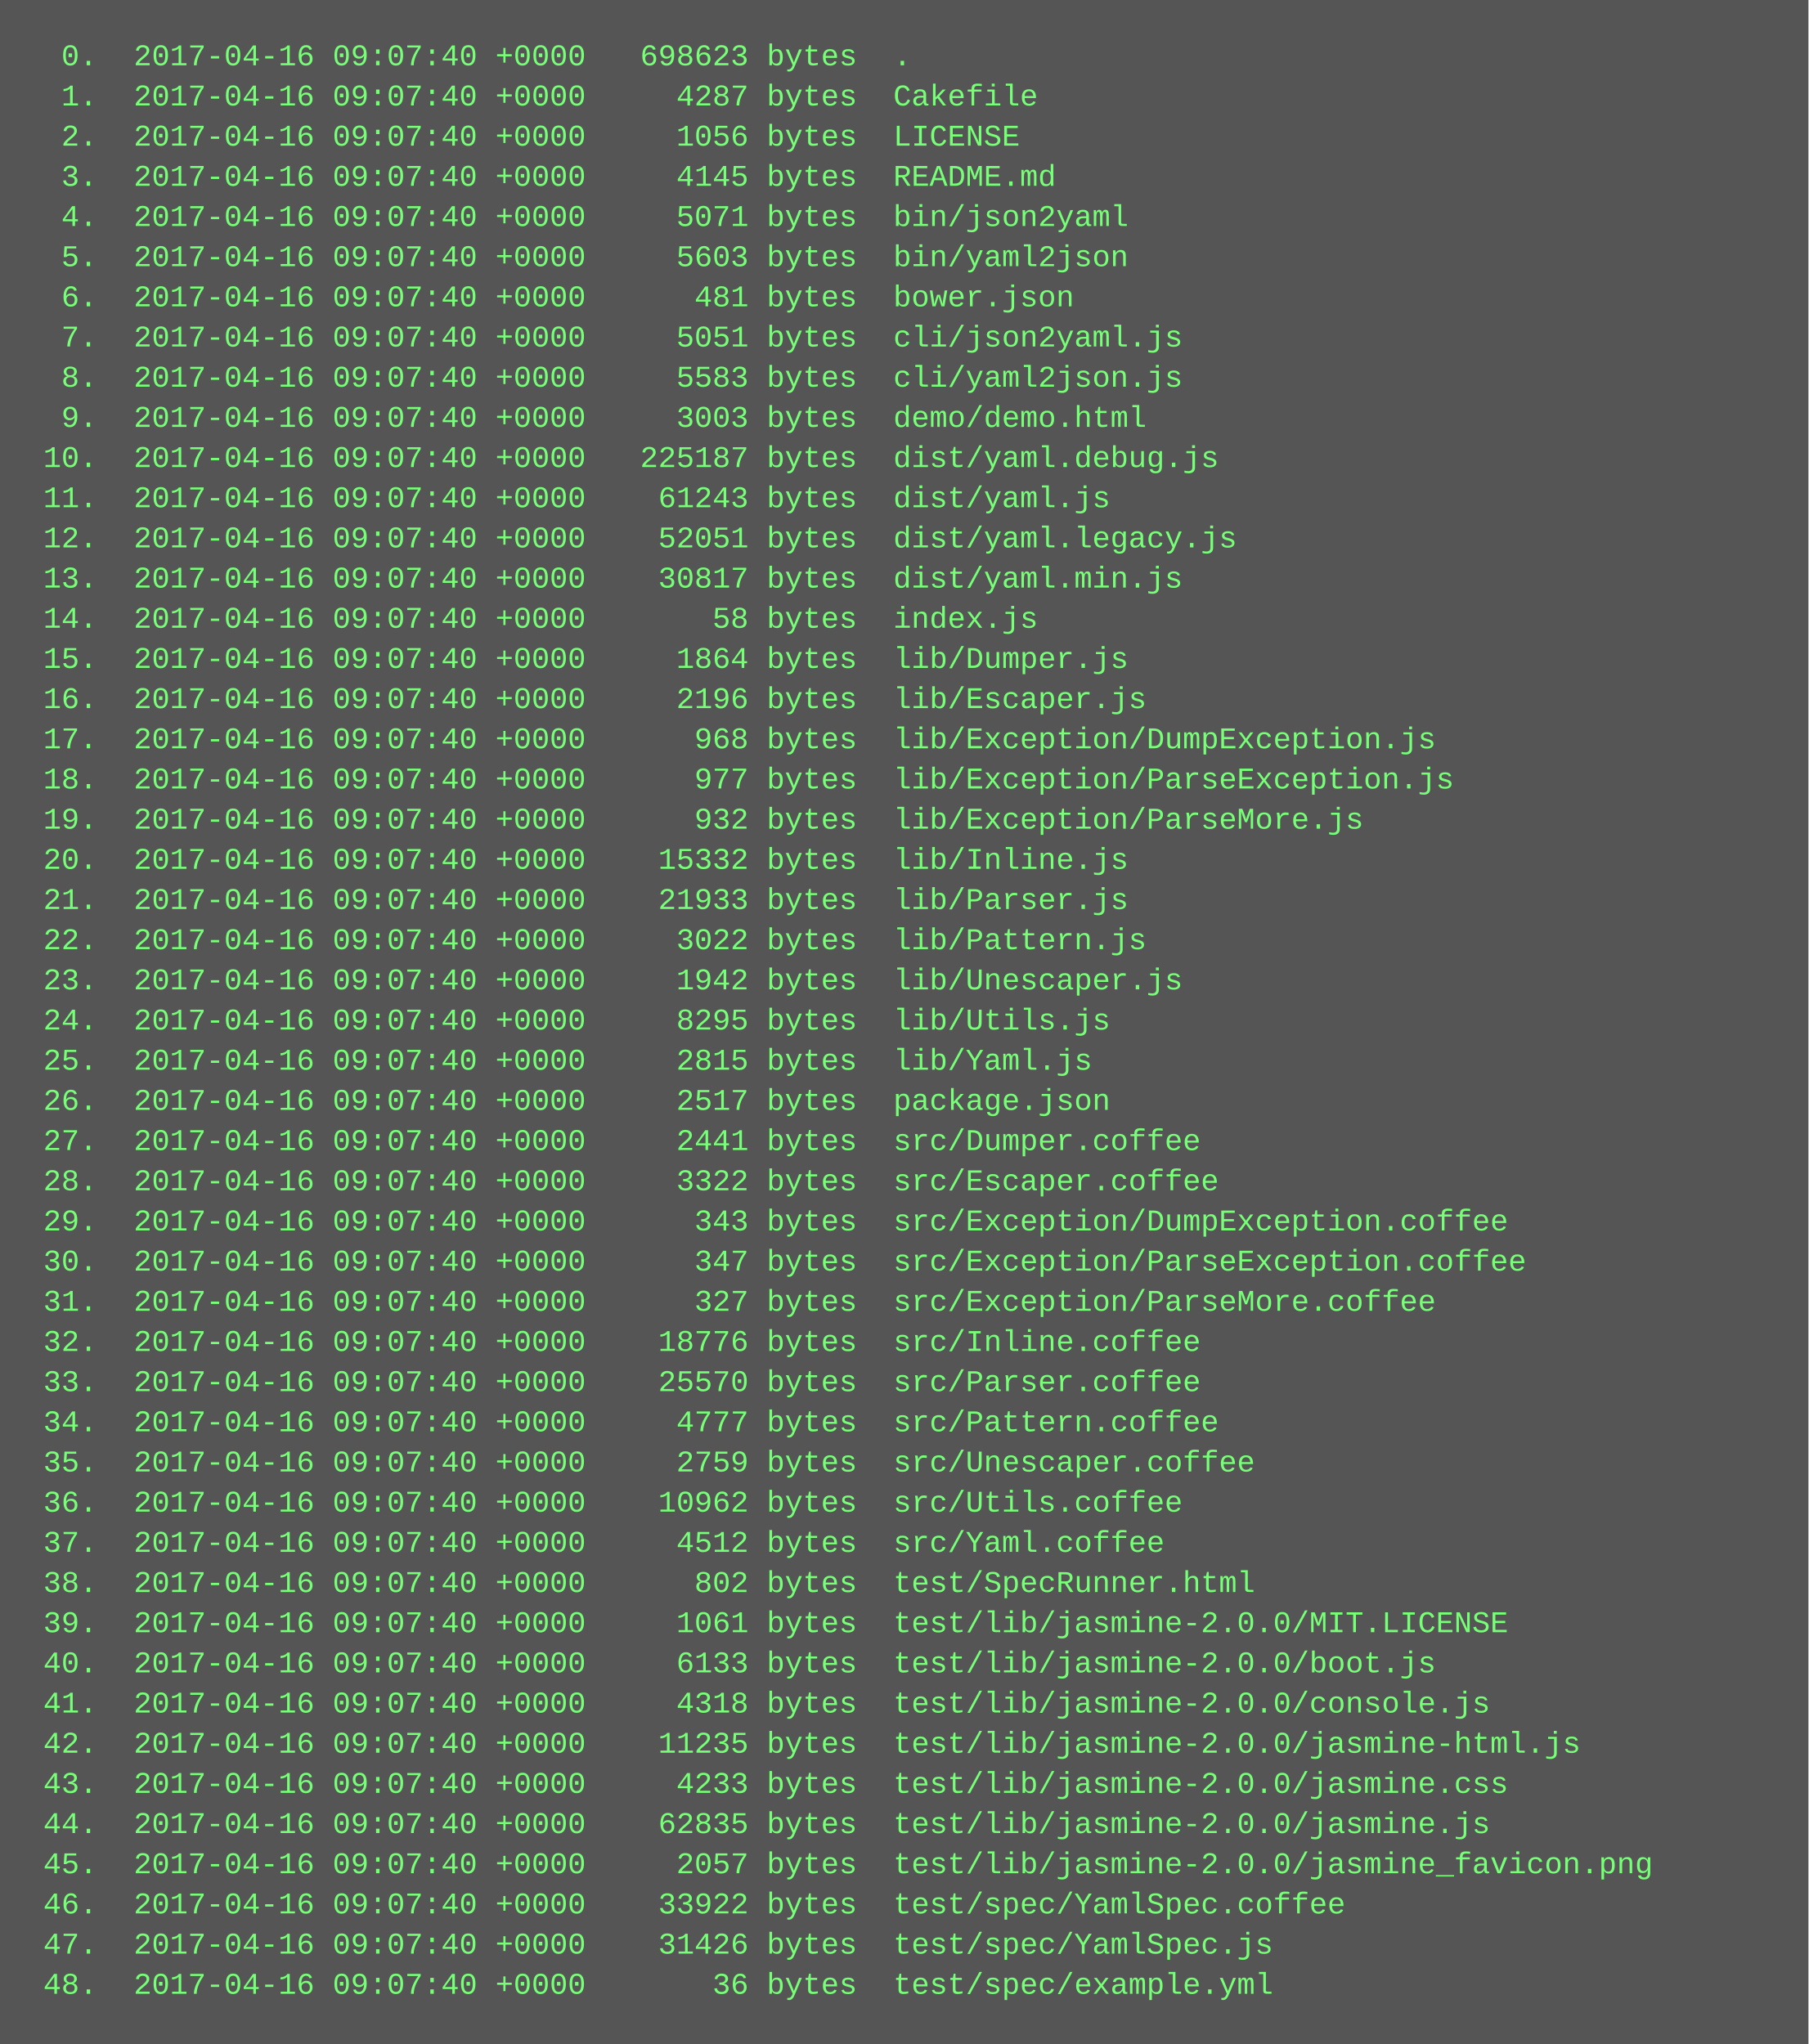
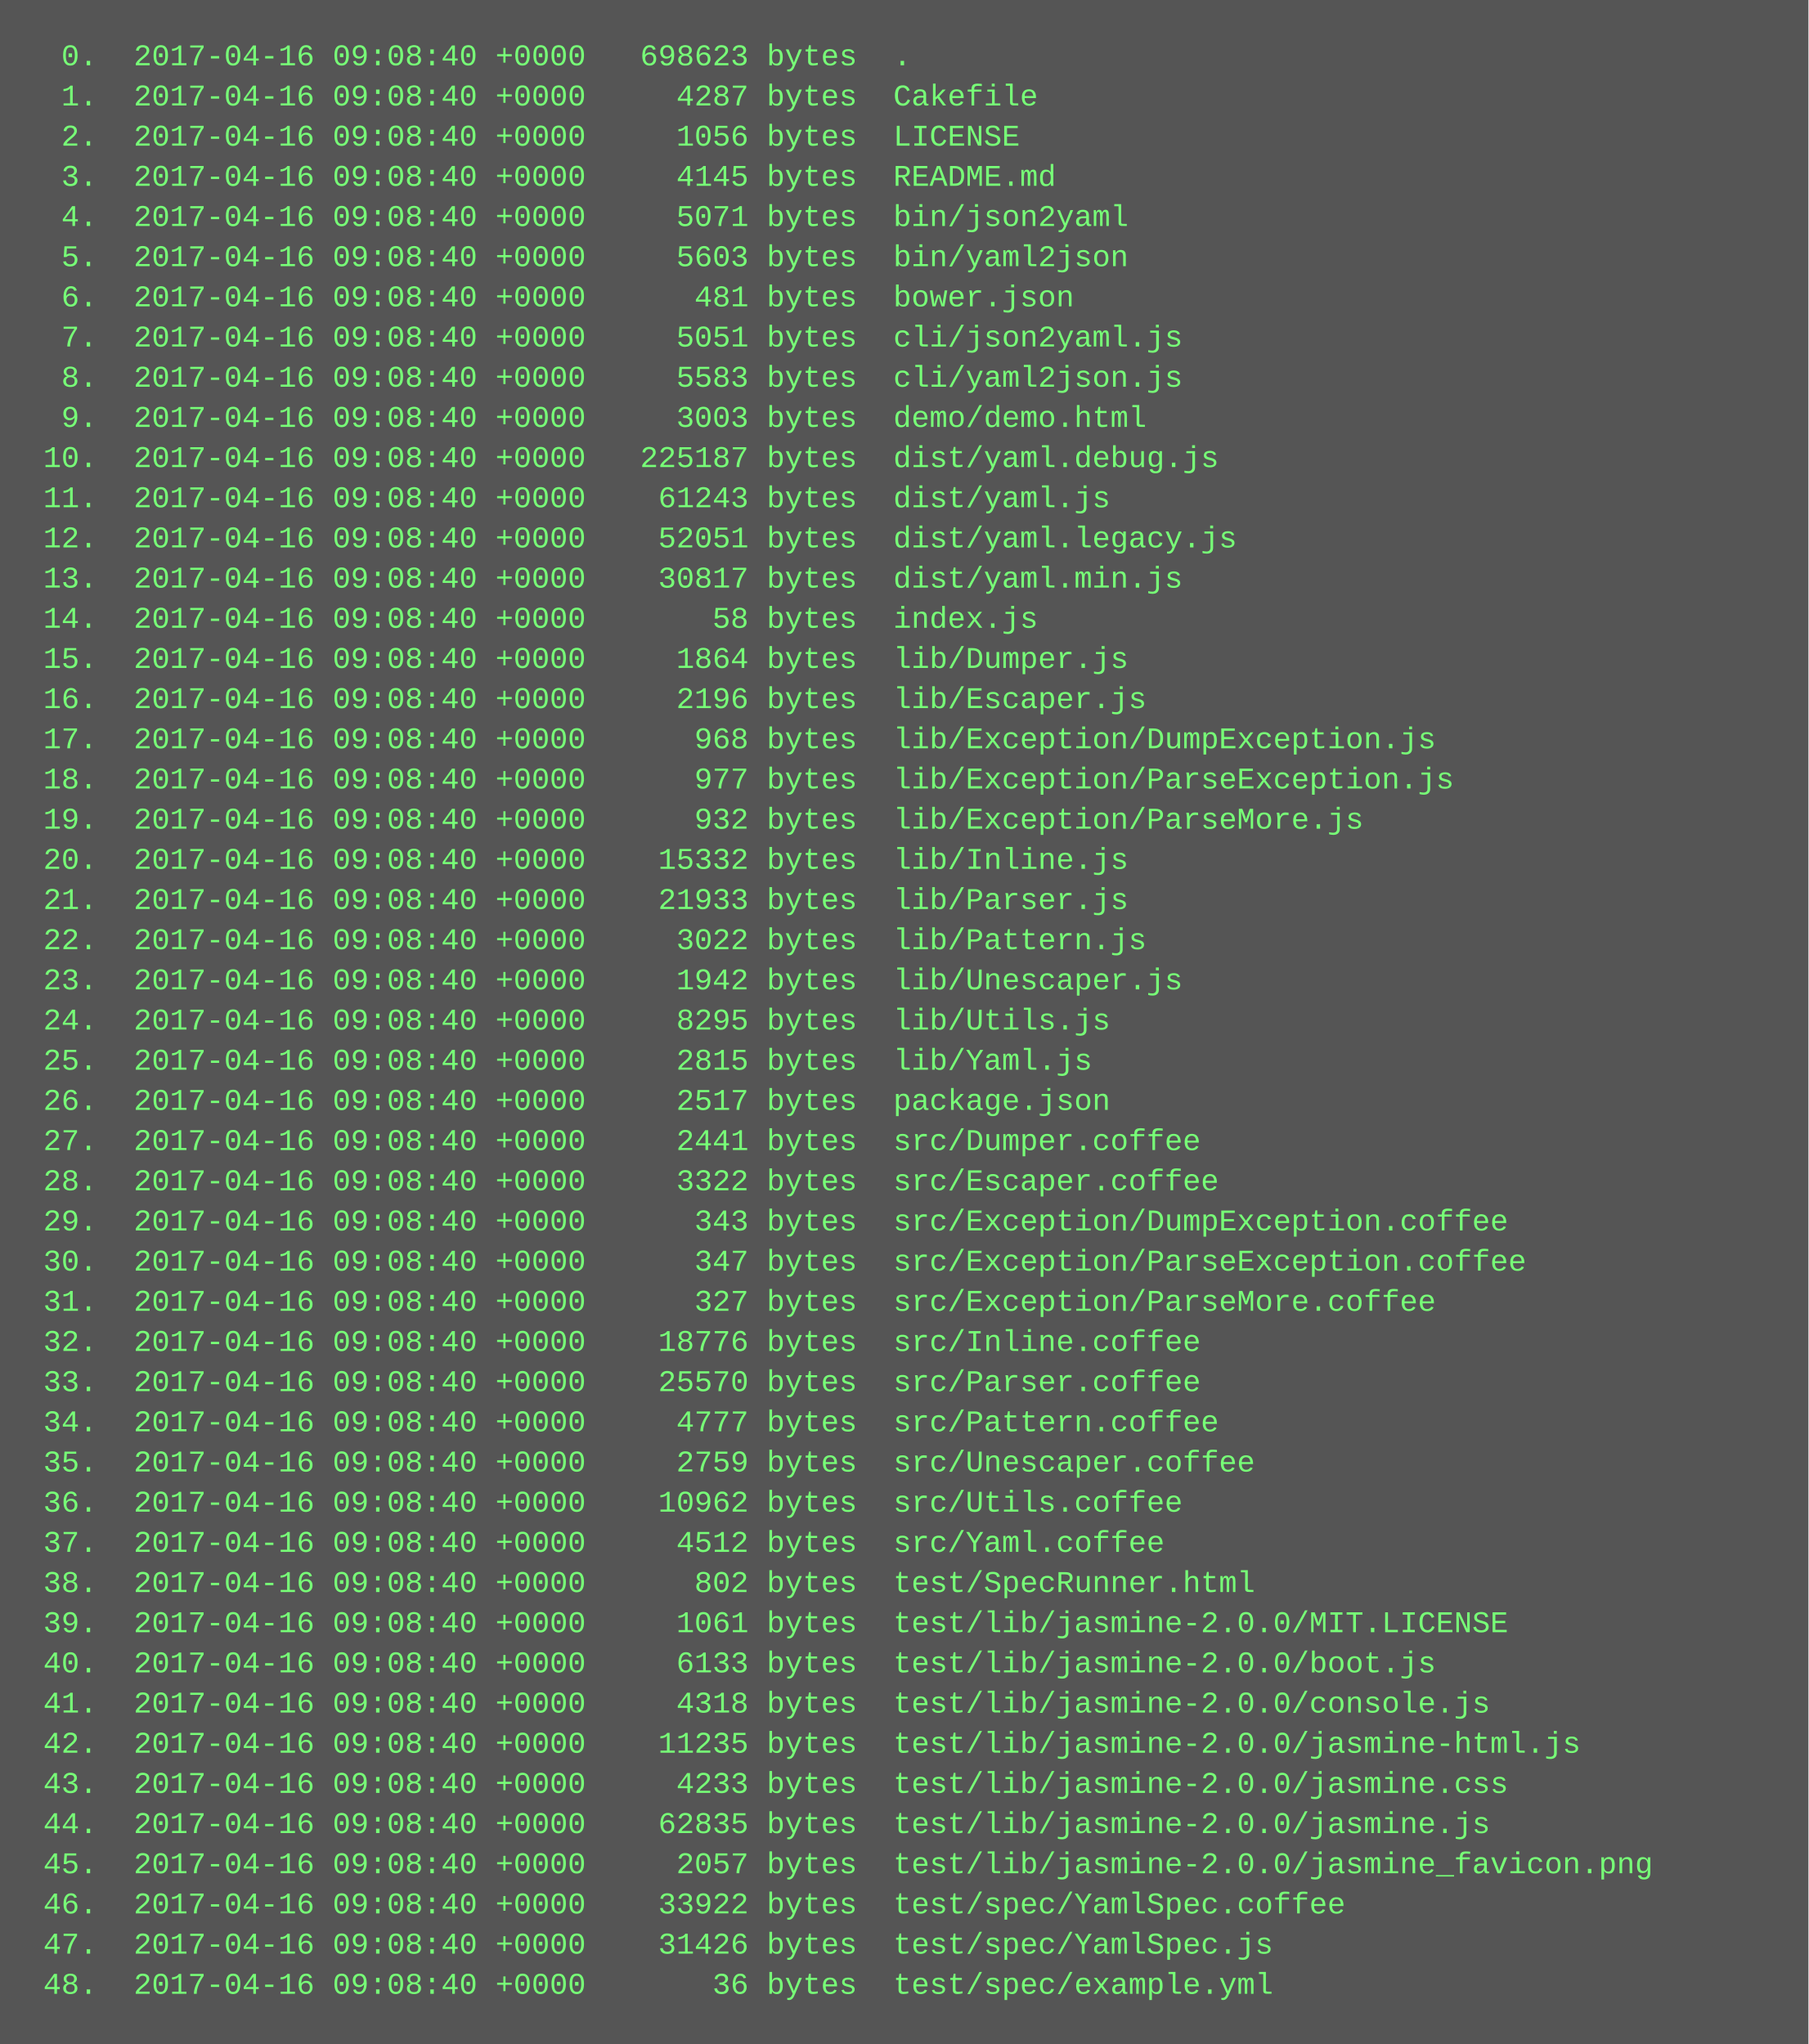
<svg xmlns="http://www.w3.org/2000/svg" height="814" width="720">
  <rect height="814" fill="#555" width="720" />
  <text fill="#7f7" font-family="Courier New" font-size="12" xml:space="preserve">
-     <tspan x="10" y="26">  0.  2017-04-16 09:07:40 +0000   698623 bytes  .</tspan>
-     <tspan x="10" y="42">  1.  2017-04-16 09:07:40 +0000     4287 bytes  Cakefile</tspan>
-     <tspan x="10" y="58">  2.  2017-04-16 09:07:40 +0000     1056 bytes  LICENSE</tspan>
-     <tspan x="10" y="74">  3.  2017-04-16 09:07:40 +0000     4145 bytes  README.md</tspan>
-     <tspan x="10" y="90">  4.  2017-04-16 09:07:40 +0000     5071 bytes  bin/json2yaml</tspan>
-     <tspan x="10" y="106">  5.  2017-04-16 09:07:40 +0000     5603 bytes  bin/yaml2json</tspan>
-     <tspan x="10" y="122">  6.  2017-04-16 09:07:40 +0000      481 bytes  bower.json</tspan>
-     <tspan x="10" y="138">  7.  2017-04-16 09:07:40 +0000     5051 bytes  cli/json2yaml.js</tspan>
-     <tspan x="10" y="154">  8.  2017-04-16 09:07:40 +0000     5583 bytes  cli/yaml2json.js</tspan>
-     <tspan x="10" y="170">  9.  2017-04-16 09:07:40 +0000     3003 bytes  demo/demo.html</tspan>
-     <tspan x="10" y="186"> 10.  2017-04-16 09:07:40 +0000   225187 bytes  dist/yaml.debug.js</tspan>
-     <tspan x="10" y="202"> 11.  2017-04-16 09:07:40 +0000    61243 bytes  dist/yaml.js</tspan>
-     <tspan x="10" y="218"> 12.  2017-04-16 09:07:40 +0000    52051 bytes  dist/yaml.legacy.js</tspan>
-     <tspan x="10" y="234"> 13.  2017-04-16 09:07:40 +0000    30817 bytes  dist/yaml.min.js</tspan>
-     <tspan x="10" y="250"> 14.  2017-04-16 09:07:40 +0000       58 bytes  index.js</tspan>
-     <tspan x="10" y="266"> 15.  2017-04-16 09:07:40 +0000     1864 bytes  lib/Dumper.js</tspan>
-     <tspan x="10" y="282"> 16.  2017-04-16 09:07:40 +0000     2196 bytes  lib/Escaper.js</tspan>
-     <tspan x="10" y="298"> 17.  2017-04-16 09:07:40 +0000      968 bytes  lib/Exception/DumpException.js</tspan>
-     <tspan x="10" y="314"> 18.  2017-04-16 09:07:40 +0000      977 bytes  lib/Exception/ParseException.js</tspan>
-     <tspan x="10" y="330"> 19.  2017-04-16 09:07:40 +0000      932 bytes  lib/Exception/ParseMore.js</tspan>
-     <tspan x="10" y="346"> 20.  2017-04-16 09:07:40 +0000    15332 bytes  lib/Inline.js</tspan>
-     <tspan x="10" y="362"> 21.  2017-04-16 09:07:40 +0000    21933 bytes  lib/Parser.js</tspan>
-     <tspan x="10" y="378"> 22.  2017-04-16 09:07:40 +0000     3022 bytes  lib/Pattern.js</tspan>
-     <tspan x="10" y="394"> 23.  2017-04-16 09:07:40 +0000     1942 bytes  lib/Unescaper.js</tspan>
-     <tspan x="10" y="410"> 24.  2017-04-16 09:07:40 +0000     8295 bytes  lib/Utils.js</tspan>
-     <tspan x="10" y="426"> 25.  2017-04-16 09:07:40 +0000     2815 bytes  lib/Yaml.js</tspan>
-     <tspan x="10" y="442"> 26.  2017-04-16 09:07:40 +0000     2517 bytes  package.json</tspan>
-     <tspan x="10" y="458"> 27.  2017-04-16 09:07:40 +0000     2441 bytes  src/Dumper.coffee</tspan>
-     <tspan x="10" y="474"> 28.  2017-04-16 09:07:40 +0000     3322 bytes  src/Escaper.coffee</tspan>
-     <tspan x="10" y="490"> 29.  2017-04-16 09:07:40 +0000      343 bytes  src/Exception/DumpException.coffee</tspan>
-     <tspan x="10" y="506"> 30.  2017-04-16 09:07:40 +0000      347 bytes  src/Exception/ParseException.coffee</tspan>
-     <tspan x="10" y="522"> 31.  2017-04-16 09:07:40 +0000      327 bytes  src/Exception/ParseMore.coffee</tspan>
-     <tspan x="10" y="538"> 32.  2017-04-16 09:07:40 +0000    18776 bytes  src/Inline.coffee</tspan>
-     <tspan x="10" y="554"> 33.  2017-04-16 09:07:40 +0000    25570 bytes  src/Parser.coffee</tspan>
-     <tspan x="10" y="570"> 34.  2017-04-16 09:07:40 +0000     4777 bytes  src/Pattern.coffee</tspan>
-     <tspan x="10" y="586"> 35.  2017-04-16 09:07:40 +0000     2759 bytes  src/Unescaper.coffee</tspan>
-     <tspan x="10" y="602"> 36.  2017-04-16 09:07:40 +0000    10962 bytes  src/Utils.coffee</tspan>
-     <tspan x="10" y="618"> 37.  2017-04-16 09:07:40 +0000     4512 bytes  src/Yaml.coffee</tspan>
-     <tspan x="10" y="634"> 38.  2017-04-16 09:07:40 +0000      802 bytes  test/SpecRunner.html</tspan>
-     <tspan x="10" y="650"> 39.  2017-04-16 09:07:40 +0000     1061 bytes  test/lib/jasmine-2.0.0/MIT.LICENSE</tspan>
-     <tspan x="10" y="666"> 40.  2017-04-16 09:07:40 +0000     6133 bytes  test/lib/jasmine-2.0.0/boot.js</tspan>
-     <tspan x="10" y="682"> 41.  2017-04-16 09:07:40 +0000     4318 bytes  test/lib/jasmine-2.0.0/console.js</tspan>
-     <tspan x="10" y="698"> 42.  2017-04-16 09:07:40 +0000    11235 bytes  test/lib/jasmine-2.0.0/jasmine-html.js</tspan>
-     <tspan x="10" y="714"> 43.  2017-04-16 09:07:40 +0000     4233 bytes  test/lib/jasmine-2.0.0/jasmine.css</tspan>
-     <tspan x="10" y="730"> 44.  2017-04-16 09:07:40 +0000    62835 bytes  test/lib/jasmine-2.0.0/jasmine.js</tspan>
-     <tspan x="10" y="746"> 45.  2017-04-16 09:07:40 +0000     2057 bytes  test/lib/jasmine-2.0.0/jasmine_favicon.png</tspan>
-     <tspan x="10" y="762"> 46.  2017-04-16 09:07:40 +0000    33922 bytes  test/spec/YamlSpec.coffee</tspan>
-     <tspan x="10" y="778"> 47.  2017-04-16 09:07:40 +0000    31426 bytes  test/spec/YamlSpec.js</tspan>
-     <tspan x="10" y="794"> 48.  2017-04-16 09:07:40 +0000       36 bytes  test/spec/example.yml</tspan>
+     <tspan x="10" y="26">  0.  2017-04-16 09:08:40 +0000   698623 bytes  .</tspan>
+     <tspan x="10" y="42">  1.  2017-04-16 09:08:40 +0000     4287 bytes  Cakefile</tspan>
+     <tspan x="10" y="58">  2.  2017-04-16 09:08:40 +0000     1056 bytes  LICENSE</tspan>
+     <tspan x="10" y="74">  3.  2017-04-16 09:08:40 +0000     4145 bytes  README.md</tspan>
+     <tspan x="10" y="90">  4.  2017-04-16 09:08:40 +0000     5071 bytes  bin/json2yaml</tspan>
+     <tspan x="10" y="106">  5.  2017-04-16 09:08:40 +0000     5603 bytes  bin/yaml2json</tspan>
+     <tspan x="10" y="122">  6.  2017-04-16 09:08:40 +0000      481 bytes  bower.json</tspan>
+     <tspan x="10" y="138">  7.  2017-04-16 09:08:40 +0000     5051 bytes  cli/json2yaml.js</tspan>
+     <tspan x="10" y="154">  8.  2017-04-16 09:08:40 +0000     5583 bytes  cli/yaml2json.js</tspan>
+     <tspan x="10" y="170">  9.  2017-04-16 09:08:40 +0000     3003 bytes  demo/demo.html</tspan>
+     <tspan x="10" y="186"> 10.  2017-04-16 09:08:40 +0000   225187 bytes  dist/yaml.debug.js</tspan>
+     <tspan x="10" y="202"> 11.  2017-04-16 09:08:40 +0000    61243 bytes  dist/yaml.js</tspan>
+     <tspan x="10" y="218"> 12.  2017-04-16 09:08:40 +0000    52051 bytes  dist/yaml.legacy.js</tspan>
+     <tspan x="10" y="234"> 13.  2017-04-16 09:08:40 +0000    30817 bytes  dist/yaml.min.js</tspan>
+     <tspan x="10" y="250"> 14.  2017-04-16 09:08:40 +0000       58 bytes  index.js</tspan>
+     <tspan x="10" y="266"> 15.  2017-04-16 09:08:40 +0000     1864 bytes  lib/Dumper.js</tspan>
+     <tspan x="10" y="282"> 16.  2017-04-16 09:08:40 +0000     2196 bytes  lib/Escaper.js</tspan>
+     <tspan x="10" y="298"> 17.  2017-04-16 09:08:40 +0000      968 bytes  lib/Exception/DumpException.js</tspan>
+     <tspan x="10" y="314"> 18.  2017-04-16 09:08:40 +0000      977 bytes  lib/Exception/ParseException.js</tspan>
+     <tspan x="10" y="330"> 19.  2017-04-16 09:08:40 +0000      932 bytes  lib/Exception/ParseMore.js</tspan>
+     <tspan x="10" y="346"> 20.  2017-04-16 09:08:40 +0000    15332 bytes  lib/Inline.js</tspan>
+     <tspan x="10" y="362"> 21.  2017-04-16 09:08:40 +0000    21933 bytes  lib/Parser.js</tspan>
+     <tspan x="10" y="378"> 22.  2017-04-16 09:08:40 +0000     3022 bytes  lib/Pattern.js</tspan>
+     <tspan x="10" y="394"> 23.  2017-04-16 09:08:40 +0000     1942 bytes  lib/Unescaper.js</tspan>
+     <tspan x="10" y="410"> 24.  2017-04-16 09:08:40 +0000     8295 bytes  lib/Utils.js</tspan>
+     <tspan x="10" y="426"> 25.  2017-04-16 09:08:40 +0000     2815 bytes  lib/Yaml.js</tspan>
+     <tspan x="10" y="442"> 26.  2017-04-16 09:08:40 +0000     2517 bytes  package.json</tspan>
+     <tspan x="10" y="458"> 27.  2017-04-16 09:08:40 +0000     2441 bytes  src/Dumper.coffee</tspan>
+     <tspan x="10" y="474"> 28.  2017-04-16 09:08:40 +0000     3322 bytes  src/Escaper.coffee</tspan>
+     <tspan x="10" y="490"> 29.  2017-04-16 09:08:40 +0000      343 bytes  src/Exception/DumpException.coffee</tspan>
+     <tspan x="10" y="506"> 30.  2017-04-16 09:08:40 +0000      347 bytes  src/Exception/ParseException.coffee</tspan>
+     <tspan x="10" y="522"> 31.  2017-04-16 09:08:40 +0000      327 bytes  src/Exception/ParseMore.coffee</tspan>
+     <tspan x="10" y="538"> 32.  2017-04-16 09:08:40 +0000    18776 bytes  src/Inline.coffee</tspan>
+     <tspan x="10" y="554"> 33.  2017-04-16 09:08:40 +0000    25570 bytes  src/Parser.coffee</tspan>
+     <tspan x="10" y="570"> 34.  2017-04-16 09:08:40 +0000     4777 bytes  src/Pattern.coffee</tspan>
+     <tspan x="10" y="586"> 35.  2017-04-16 09:08:40 +0000     2759 bytes  src/Unescaper.coffee</tspan>
+     <tspan x="10" y="602"> 36.  2017-04-16 09:08:40 +0000    10962 bytes  src/Utils.coffee</tspan>
+     <tspan x="10" y="618"> 37.  2017-04-16 09:08:40 +0000     4512 bytes  src/Yaml.coffee</tspan>
+     <tspan x="10" y="634"> 38.  2017-04-16 09:08:40 +0000      802 bytes  test/SpecRunner.html</tspan>
+     <tspan x="10" y="650"> 39.  2017-04-16 09:08:40 +0000     1061 bytes  test/lib/jasmine-2.0.0/MIT.LICENSE</tspan>
+     <tspan x="10" y="666"> 40.  2017-04-16 09:08:40 +0000     6133 bytes  test/lib/jasmine-2.0.0/boot.js</tspan>
+     <tspan x="10" y="682"> 41.  2017-04-16 09:08:40 +0000     4318 bytes  test/lib/jasmine-2.0.0/console.js</tspan>
+     <tspan x="10" y="698"> 42.  2017-04-16 09:08:40 +0000    11235 bytes  test/lib/jasmine-2.0.0/jasmine-html.js</tspan>
+     <tspan x="10" y="714"> 43.  2017-04-16 09:08:40 +0000     4233 bytes  test/lib/jasmine-2.0.0/jasmine.css</tspan>
+     <tspan x="10" y="730"> 44.  2017-04-16 09:08:40 +0000    62835 bytes  test/lib/jasmine-2.0.0/jasmine.js</tspan>
+     <tspan x="10" y="746"> 45.  2017-04-16 09:08:40 +0000     2057 bytes  test/lib/jasmine-2.0.0/jasmine_favicon.png</tspan>
+     <tspan x="10" y="762"> 46.  2017-04-16 09:08:40 +0000    33922 bytes  test/spec/YamlSpec.coffee</tspan>
+     <tspan x="10" y="778"> 47.  2017-04-16 09:08:40 +0000    31426 bytes  test/spec/YamlSpec.js</tspan>
+     <tspan x="10" y="794"> 48.  2017-04-16 09:08:40 +0000       36 bytes  test/spec/example.yml</tspan>
  </text>
</svg>
